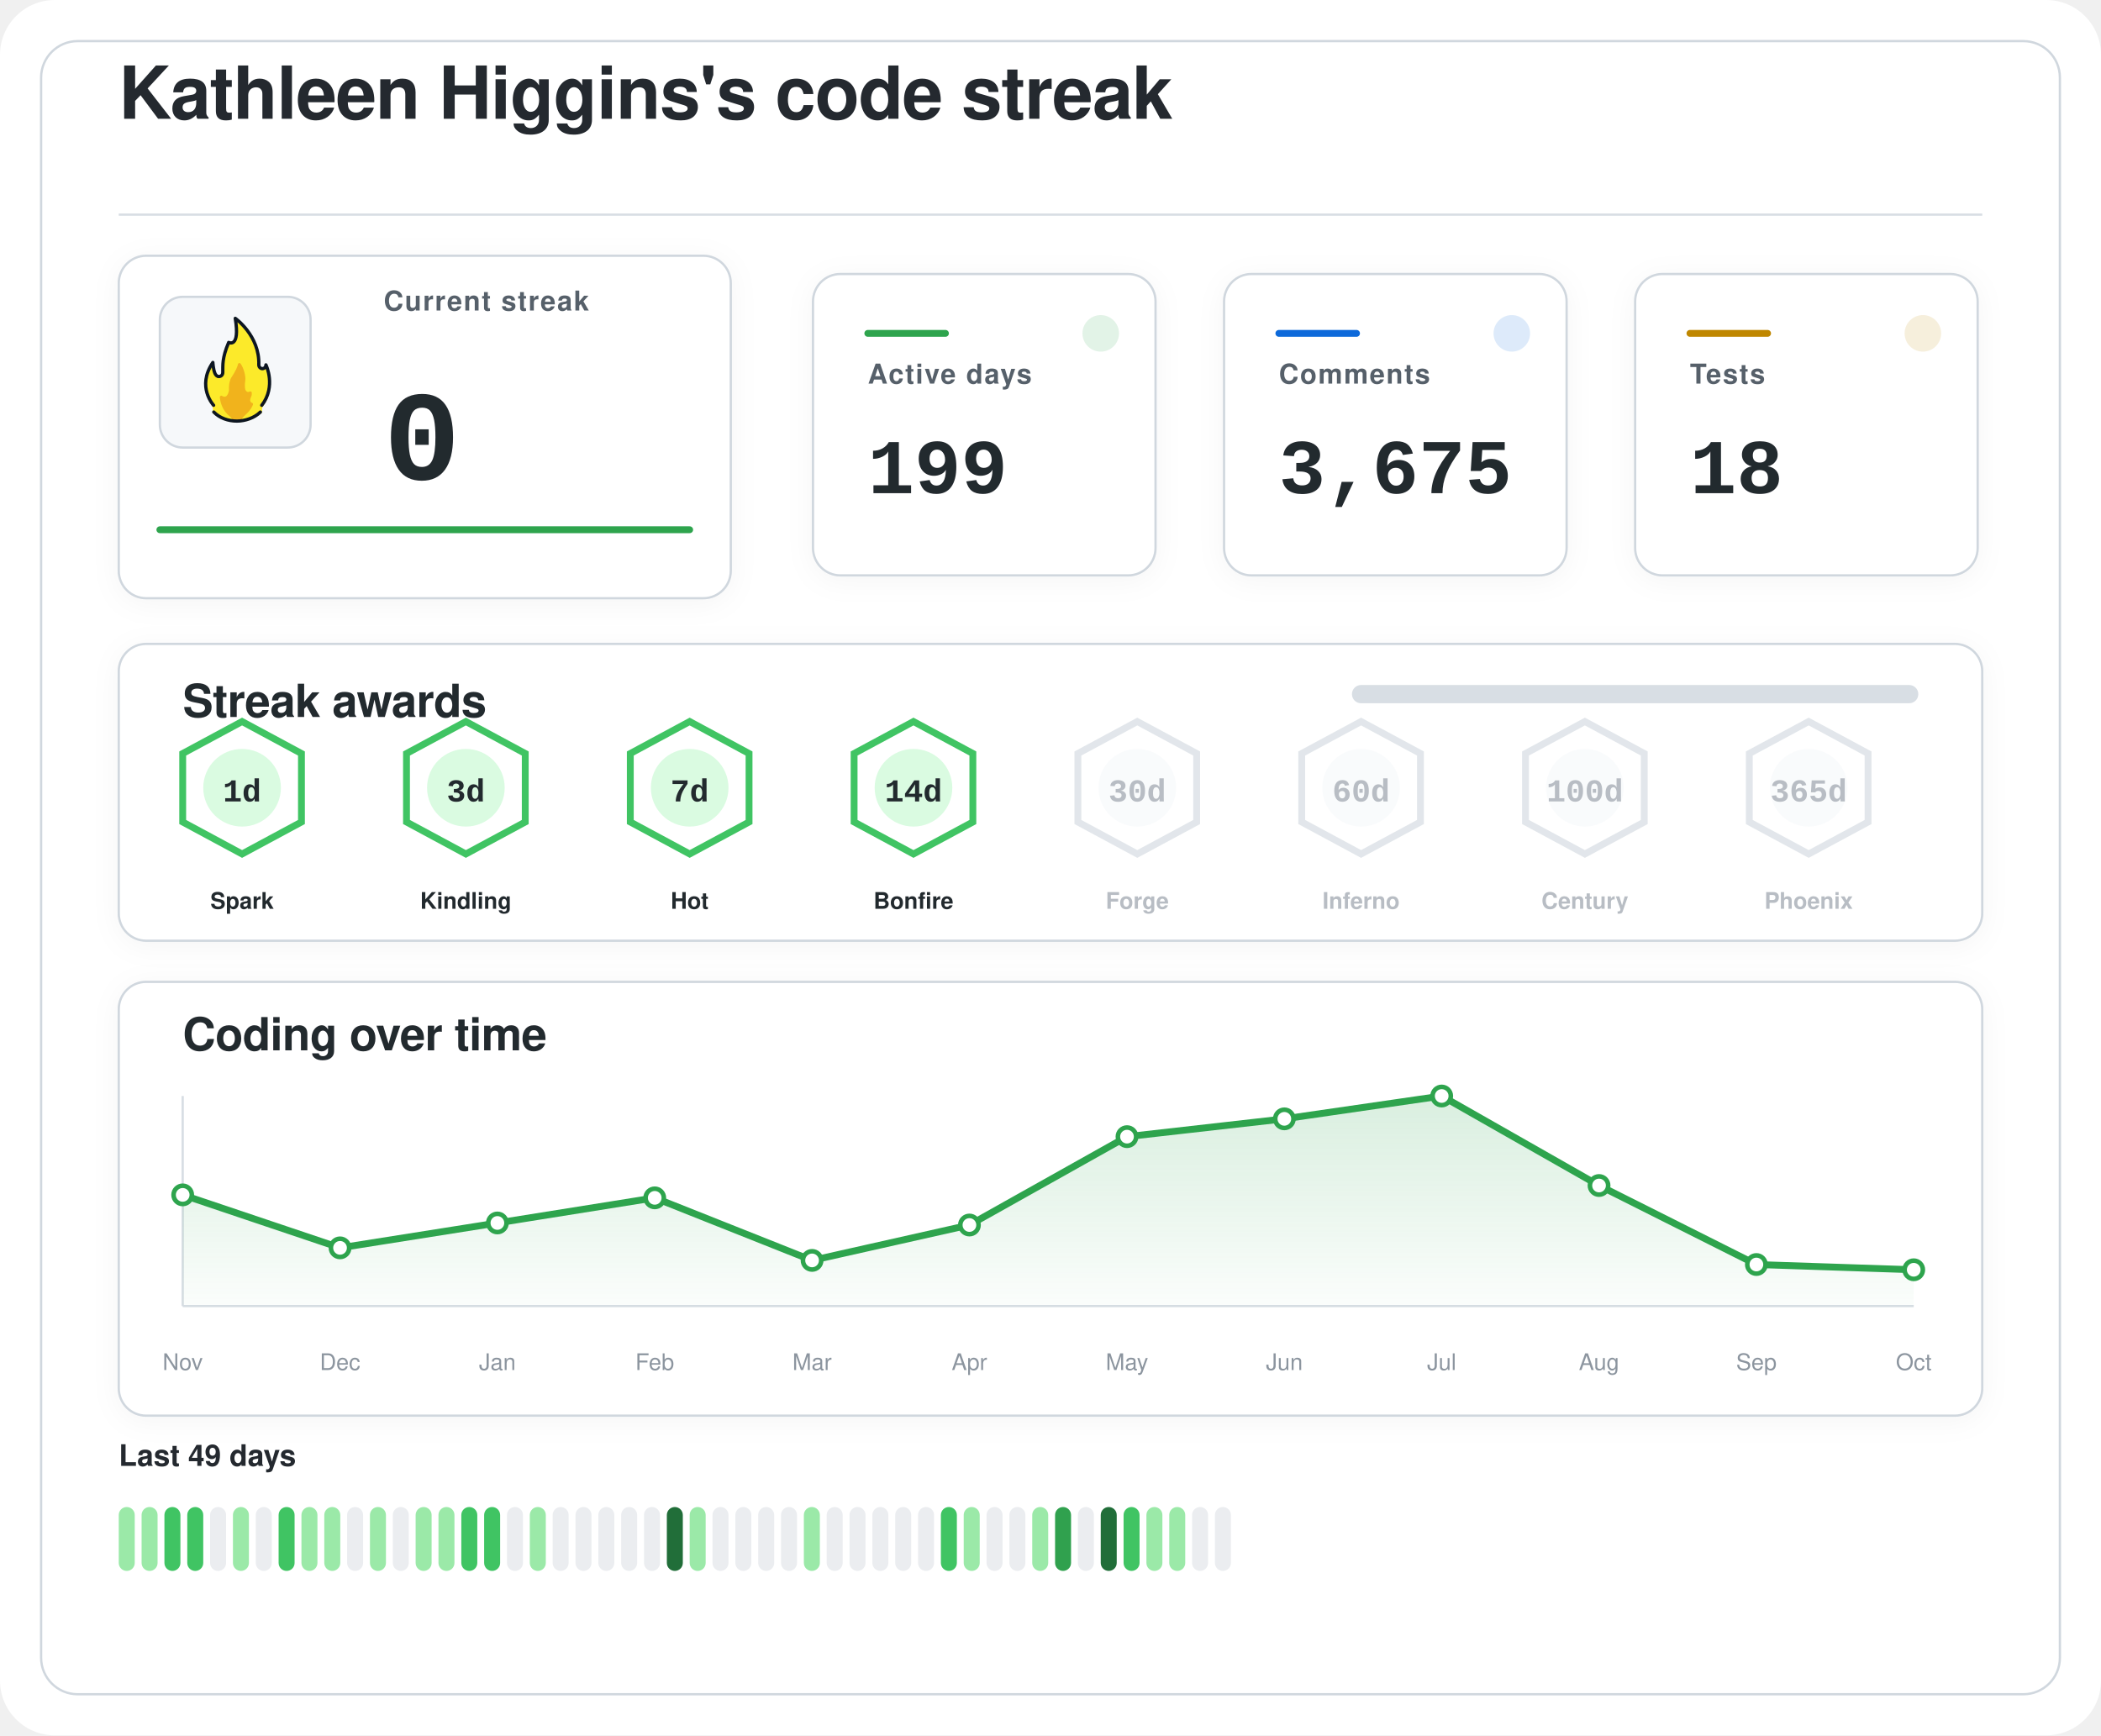
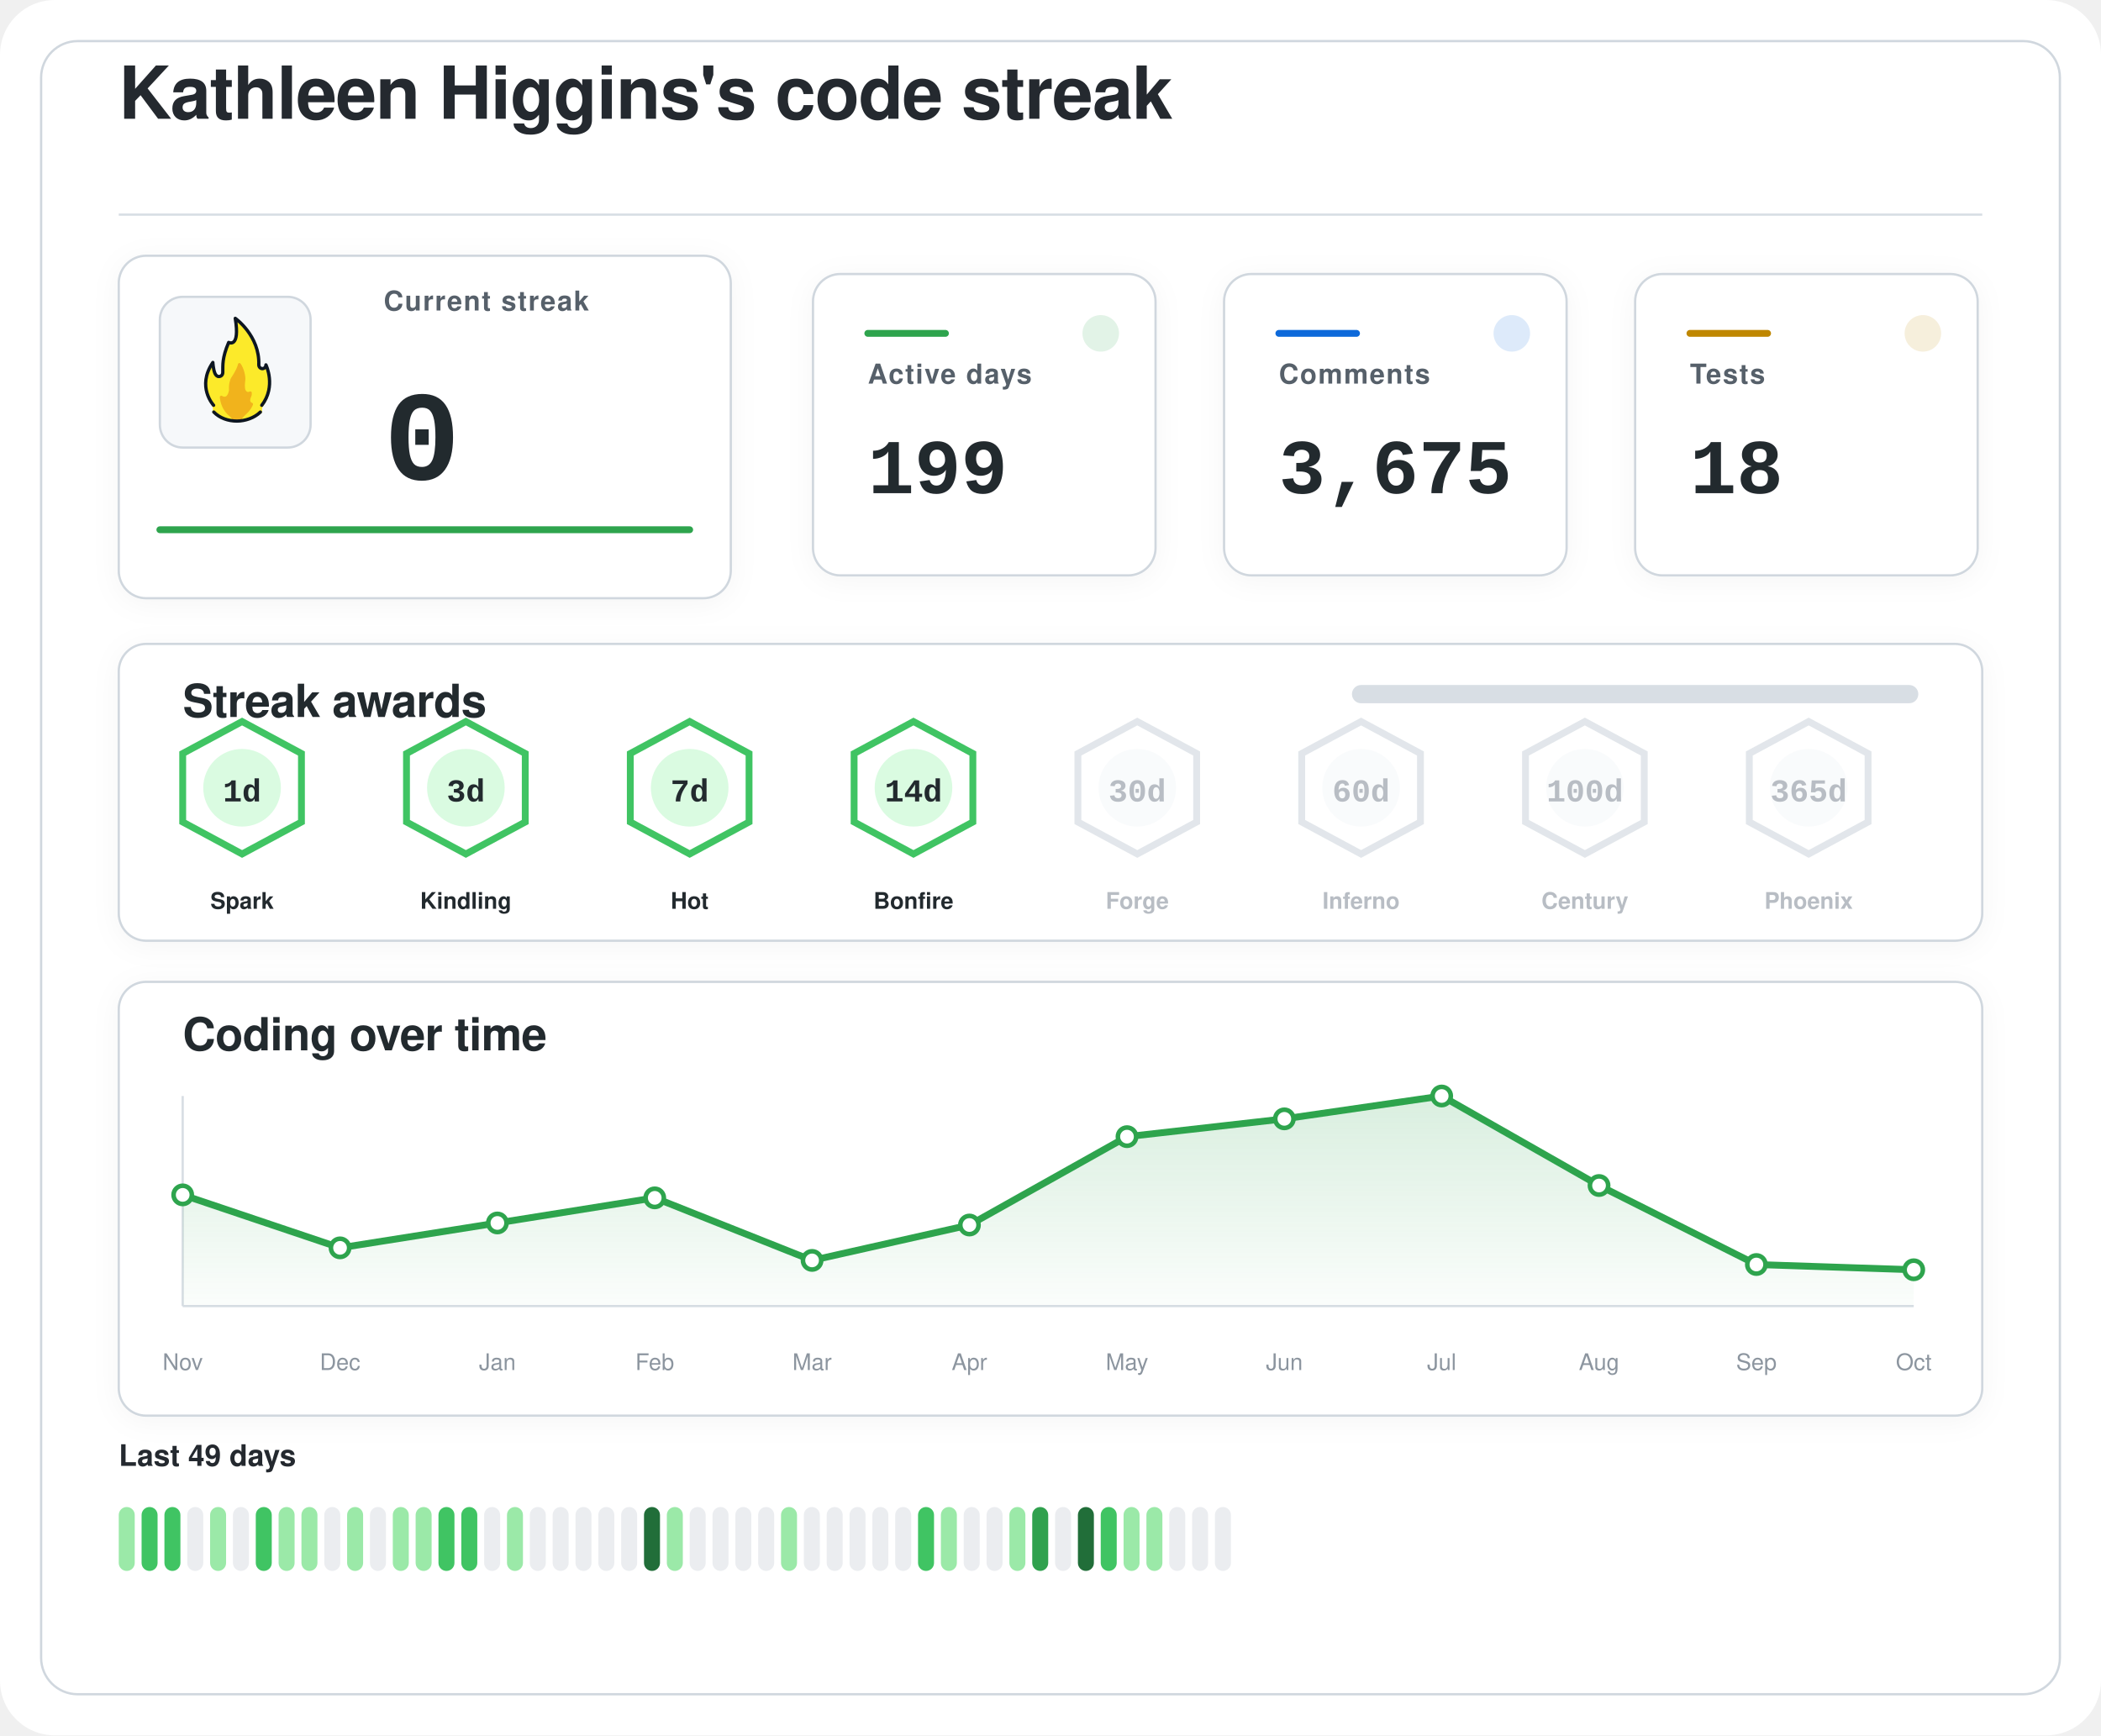
<svg xmlns="http://www.w3.org/2000/svg" width="920" height="760" viewBox="0 0 920 760" role="img" aria-labelledby="title desc">
  <defs>
    <filter id="softShadow" x="-20%" y="-20%" width="140%" height="140%">
      <feDropShadow dx="0" dy="2" stdDeviation="6" flood-color="#1f2328" flood-opacity="0.04" />
    </filter>
    <linearGradient id="chartWash" x1="0%" y1="0%" x2="0%" y2="100%">
      <stop offset="0%" stop-color="#2da44e" stop-opacity="0.18" />
      <stop offset="100%" stop-color="#2da44e" stop-opacity="0.02" />
    </linearGradient>
  </defs>
  <rect width="920" height="760" rx="24" fill="#ffffff" />
  <rect x="18" y="18" width="884" height="724" rx="16" fill="#ffffff" stroke="#d0d7de" stroke-width="1" />
  <g transform="translate(52 52)">
    <text x="0" y="0" fill="#24292f" font-family="-apple-system, BlinkMacSystemFont, 'Segoe UI', Helvetica, Arial, sans-serif" font-size="32" font-weight="600" letter-spacing="-0.4">
    Kathleen Higgins's code streak
  </text>
    <line x1="0" y1="42" x2="816" y2="42" stroke="#d8dee4" stroke-width="1" />
  </g>
  <g filter="url(#softShadow)">
    <rect x="52" y="112" width="268" height="150" rx="12" fill="#ffffff" stroke="#d0d7de" stroke-width="1" />
    <rect x="70" y="130" width="66" height="66" rx="10" fill="#f6f8fa" stroke="#d0d7de" stroke-width="1" />
    <g transform="translate(78 136) scale(0.7222)">
      <path fill="#FCEA2B" d="M51.334,58.302c7.563-9.789,4.032-21.872,2.446-25.569c-0.18-0.419-0.93-0.557-0.982-0.101c-0.122,1.08-0.406,2.361-2.004,1.974c-0.82-0.199-1.348-0.556-1.348-1.88c0.511-15.049-10.511-25.297-14.346-28.536c-0.51-0.431-1.267,0.029-1.159,0.704c2.456,15.335-1.608,14.285-3.099,13.819c-0.259-0.081-0.541,0.055-0.66,0.307c-4.588,9.701-3.411,14.265-3.519,17.445c0,0.257,0,0.687,0,0.958c0,1.746-1.415,2.582-2.561,2.071c-2.054-0.916-2.405-6.373-2.413-7.824c-0.004-0.683-0.809-0.879-1.202-0.332c-8.805,12.267-2.325,23.197-0.082,26.317c0.646,0.898,0.902,2.075,0.535,3.13c-0.041,0.118-0.09,0.235-0.146,0.349c-0.399,0.798,0.671,1.4,0.671,1.4c1.315,1.234,5.465,5.181,14.282,5.181c7.134-0,11.948-3.059,13.83-4.725c0.883-0.781,1.276-0.859,1.273-1.683C50.846,60.324,50.824,58.807,51.334,58.302" />
      <path fill="#F1B31C" d="M36.294,32.558c-0.295,1.461-1.32,4.002-4.207,8.35c-0.059,0.106-0.117,0.21-0.176,0.317c-0.309,0.689-1.355,3.341-1.062,7.051c-0,0.002-0.573,4.337-2.977,3.976c-0.509-0.077-0.921-0.251-1.254-0.477c-0.611-0.416-1.423,0.108-1.349,0.853c0.32,3.192,1.603,8.082,6.153,11.672c0,0,1.283,1.06,1.442,1.975c0.005,0.03,0.029,0.051,0.059,0.051l5.274,0c0.183,0,0.208-0.024,0.213-0.059c0.036-0.24,0.364-1.25,3.202-3.773c1.997-1.775,3.165-3.898,3.742-5.348c0.205-0.514-0.101-1.117-0.639-1.207c-0.344-0.057-0.713-0.36-1.013-1.184c-0.006-0.024-0.217-0.838,0.601-2.559c0.381-0.801,0.424-1.665,0.36-2.365c-0.058-0.632-0.723-0.998-1.282-0.716c-0.784,0.397-1.869,0.53-2.599-1.075c0,0-0.658-1.566-0.086-5.452c0.437-2.966-1.011-7.862-2.828-10.375C37.419,31.589,36.446,31.803,36.294,32.558z" />
      <path fill="none" stroke="#101820" stroke-linecap="round" stroke-linejoin="round" stroke-width="2" d="M21.63,61.556c3.479,3.611,8.67,5.475,13.992,5.475c5.055,0,10.708-1.962,14.241-5.468" />
      <path fill="none" stroke="#101820" stroke-linecap="round" stroke-linejoin="round" stroke-width="2" d="M21.511,57.456c0,0-10.532-11.201-0.455-25.979c0,0,0.197,4.059,1.255,6.582c0.483,1.036,1.212,1.957,2.349,1.957c1.335,0,2.418-0.897,2.418-2.571c0-0.26,0-0.672,0-0.918c0.105-3.1-0.525-7.666,3.571-17.19c0,0,7.037,3.784,3.991-14.612c0,0,14.88,10.442,14.276,28.217c0,1.269,0.968,2.298,2.162,2.298s2.162-1.029,2.162-2.298c0.075,0.134,6.322,13.078-2.514,24.515" />
    </g>
    <text x="168" y="136" fill="#57606a" font-family="-apple-system, BlinkMacSystemFont, 'Segoe UI', Helvetica, Arial, sans-serif" font-size="12" font-weight="600" letter-spacing="0.6">
    Current streak
  </text>
    <text x="168" y="210" fill="#24292f" font-family="ui-monospace, SFMono-Regular, 'SF Mono', Consolas, 'Liberation Mono', Menlo, monospace" font-size="56" font-weight="700">
    0
  </text>
    <line x1="70" y1="232" x2="302" y2="232" stroke="#2da44e" stroke-width="3" stroke-linecap="round" />
  </g>
  <g filter="url(#softShadow)">
    <rect x="356" y="120" width="150" height="132" rx="12" fill="#ffffff" stroke="#d0d7de" stroke-width="1" />
    <circle cx="482" cy="146" r="8" fill="#2da44e" opacity="0.14" />
    <line x1="380" y1="146" x2="414" y2="146" stroke="#2da44e" stroke-width="3" stroke-linecap="round" />
    <text x="380" y="168" fill="#57606a" font-family="-apple-system, BlinkMacSystemFont, 'Segoe UI', Helvetica, Arial, sans-serif" font-size="12" font-weight="600" letter-spacing="0.6">
    Active days
  </text>
    <text x="380" y="216" fill="#24292f" font-family="ui-monospace, SFMono-Regular, 'SF Mono', Consolas, 'Liberation Mono', Menlo, monospace" font-size="34" font-weight="700">
    199
  </text>
  </g>
  <g filter="url(#softShadow)">
    <rect x="536" y="120" width="150" height="132" rx="12" fill="#ffffff" stroke="#d0d7de" stroke-width="1" />
    <circle cx="662" cy="146" r="8" fill="#0969da" opacity="0.14" />
    <line x1="560" y1="146" x2="594" y2="146" stroke="#0969da" stroke-width="3" stroke-linecap="round" />
    <text x="560" y="168" fill="#57606a" font-family="-apple-system, BlinkMacSystemFont, 'Segoe UI', Helvetica, Arial, sans-serif" font-size="12" font-weight="600" letter-spacing="0.6">
    Comments
  </text>
    <text x="560" y="216" fill="#24292f" font-family="ui-monospace, SFMono-Regular, 'SF Mono', Consolas, 'Liberation Mono', Menlo, monospace" font-size="34" font-weight="700">
    3,675
  </text>
  </g>
  <g filter="url(#softShadow)">
    <rect x="716" y="120" width="150" height="132" rx="12" fill="#ffffff" stroke="#d0d7de" stroke-width="1" />
    <circle cx="842" cy="146" r="8" fill="#bf8700" opacity="0.14" />
    <line x1="740" y1="146" x2="774" y2="146" stroke="#bf8700" stroke-width="3" stroke-linecap="round" />
    <text x="740" y="168" fill="#57606a" font-family="-apple-system, BlinkMacSystemFont, 'Segoe UI', Helvetica, Arial, sans-serif" font-size="12" font-weight="600" letter-spacing="0.6">
    Tests
  </text>
    <text x="740" y="216" fill="#24292f" font-family="ui-monospace, SFMono-Regular, 'SF Mono', Consolas, 'Liberation Mono', Menlo, monospace" font-size="34" font-weight="700">
    18
  </text>
  </g>
  <g filter="url(#softShadow)">
    <rect x="52" y="282" width="816" height="130" rx="12" fill="#ffffff" stroke="#d0d7de" stroke-width="1" />
    <text x="80" y="314" fill="#24292f" font-family="-apple-system, BlinkMacSystemFont, 'Segoe UI', Helvetica, Arial, sans-serif" font-size="20" font-weight="600" letter-spacing="-0.2">
    Streak awards
  </text>
    <rect x="592" y="300" width="248" height="8" rx="4" fill="#d8dee4" />
    <rect x="592" y="300" width="0.0" height="8" rx="4" fill="#2da44e" />
    <g opacity="1">
      <path d="M106 316 L132 330 L132 360 L106 374 L80 360 L80 330 Z" fill="#ffffff" stroke="#40c463" stroke-width="3" />
      <circle cx="106" cy="345" r="17" fill="#dafbe1" />
      <text x="106" y="351" text-anchor="middle" fill="#24292f" font-family="ui-monospace, SFMono-Regular, 'SF Mono', Consolas, 'Liberation Mono', Menlo, monospace" font-size="14" font-weight="800">
    1d
  </text>
      <text x="106" y="398" text-anchor="middle" fill="#24292f" font-family="-apple-system, BlinkMacSystemFont, 'Segoe UI', Helvetica, Arial, sans-serif" font-size="10" font-weight="700">
    Spark
  </text>
    </g>
    <g opacity="1">
      <path d="M204 316 L230 330 L230 360 L204 374 L178 360 L178 330 Z" fill="#ffffff" stroke="#40c463" stroke-width="3" />
      <circle cx="204" cy="345" r="17" fill="#dafbe1" />
      <text x="204" y="351" text-anchor="middle" fill="#24292f" font-family="ui-monospace, SFMono-Regular, 'SF Mono', Consolas, 'Liberation Mono', Menlo, monospace" font-size="14" font-weight="800">
    3d
  </text>
      <text x="204" y="398" text-anchor="middle" fill="#24292f" font-family="-apple-system, BlinkMacSystemFont, 'Segoe UI', Helvetica, Arial, sans-serif" font-size="10" font-weight="700">
    Kindling
  </text>
    </g>
    <g opacity="1">
      <path d="M302 316 L328 330 L328 360 L302 374 L276 360 L276 330 Z" fill="#ffffff" stroke="#40c463" stroke-width="3" />
      <circle cx="302" cy="345" r="17" fill="#dafbe1" />
      <text x="302" y="351" text-anchor="middle" fill="#24292f" font-family="ui-monospace, SFMono-Regular, 'SF Mono', Consolas, 'Liberation Mono', Menlo, monospace" font-size="14" font-weight="800">
    7d
  </text>
      <text x="302" y="398" text-anchor="middle" fill="#24292f" font-family="-apple-system, BlinkMacSystemFont, 'Segoe UI', Helvetica, Arial, sans-serif" font-size="10" font-weight="700">
    Hot
  </text>
    </g>
    <g opacity="1">
      <path d="M400 316 L426 330 L426 360 L400 374 L374 360 L374 330 Z" fill="#ffffff" stroke="#40c463" stroke-width="3" />
      <circle cx="400" cy="345" r="17" fill="#dafbe1" />
      <text x="400" y="351" text-anchor="middle" fill="#24292f" font-family="ui-monospace, SFMono-Regular, 'SF Mono', Consolas, 'Liberation Mono', Menlo, monospace" font-size="14" font-weight="800">
    14d
  </text>
      <text x="400" y="398" text-anchor="middle" fill="#24292f" font-family="-apple-system, BlinkMacSystemFont, 'Segoe UI', Helvetica, Arial, sans-serif" font-size="10" font-weight="700">
    Bonfire
  </text>
    </g>
    <g opacity="0.62">
      <path d="M498 316 L524 330 L524 360 L498 374 L472 360 L472 330 Z" fill="#ffffff" stroke="#d0d7de" stroke-width="3" />
      <circle cx="498" cy="345" r="17" fill="#f6f8fa" />
      <text x="498" y="351" text-anchor="middle" fill="#8c959f" font-family="ui-monospace, SFMono-Regular, 'SF Mono', Consolas, 'Liberation Mono', Menlo, monospace" font-size="14" font-weight="800">
    30d
  </text>
      <text x="498" y="398" text-anchor="middle" fill="#8c959f" font-family="-apple-system, BlinkMacSystemFont, 'Segoe UI', Helvetica, Arial, sans-serif" font-size="10" font-weight="700">
    Forge
  </text>
    </g>
    <g opacity="0.62">
      <path d="M596 316 L622 330 L622 360 L596 374 L570 360 L570 330 Z" fill="#ffffff" stroke="#d0d7de" stroke-width="3" />
      <circle cx="596" cy="345" r="17" fill="#f6f8fa" />
      <text x="596" y="351" text-anchor="middle" fill="#8c959f" font-family="ui-monospace, SFMono-Regular, 'SF Mono', Consolas, 'Liberation Mono', Menlo, monospace" font-size="14" font-weight="800">
    60d
  </text>
      <text x="596" y="398" text-anchor="middle" fill="#8c959f" font-family="-apple-system, BlinkMacSystemFont, 'Segoe UI', Helvetica, Arial, sans-serif" font-size="10" font-weight="700">
    Inferno
  </text>
    </g>
    <g opacity="0.62">
      <path d="M694 316 L720 330 L720 360 L694 374 L668 360 L668 330 Z" fill="#ffffff" stroke="#d0d7de" stroke-width="3" />
      <circle cx="694" cy="345" r="17" fill="#f6f8fa" />
      <text x="694" y="351" text-anchor="middle" fill="#8c959f" font-family="ui-monospace, SFMono-Regular, 'SF Mono', Consolas, 'Liberation Mono', Menlo, monospace" font-size="14" font-weight="800">
    100d
  </text>
      <text x="694" y="398" text-anchor="middle" fill="#8c959f" font-family="-apple-system, BlinkMacSystemFont, 'Segoe UI', Helvetica, Arial, sans-serif" font-size="10" font-weight="700">
    Century
  </text>
    </g>
    <g opacity="0.62">
      <path d="M792 316 L818 330 L818 360 L792 374 L766 360 L766 330 Z" fill="#ffffff" stroke="#d0d7de" stroke-width="3" />
      <circle cx="792" cy="345" r="17" fill="#f6f8fa" />
      <text x="792" y="351" text-anchor="middle" fill="#8c959f" font-family="ui-monospace, SFMono-Regular, 'SF Mono', Consolas, 'Liberation Mono', Menlo, monospace" font-size="14" font-weight="800">
    365d
  </text>
      <text x="792" y="398" text-anchor="middle" fill="#8c959f" font-family="-apple-system, BlinkMacSystemFont, 'Segoe UI', Helvetica, Arial, sans-serif" font-size="10" font-weight="700">
    Phoenix
  </text>
    </g>
  </g>
  <g filter="url(#softShadow)">
    <rect x="52" y="430" width="816" height="190" rx="12" fill="#ffffff" stroke="#d0d7de" stroke-width="1" />
    <text x="80" y="460" fill="#24292f" font-family="-apple-system, BlinkMacSystemFont, 'Segoe UI', Helvetica, Arial, sans-serif" font-size="20" font-weight="600" letter-spacing="-0.2">
    Coding over time
  </text>
    <line x1="80" y1="572" x2="838" y2="572" stroke="#d8dee4" stroke-width="1" />
    <line x1="80" y1="480" x2="80" y2="572" stroke="#d8dee4" stroke-width="1" />
    <path d="M 80,572 L 80.0,523.3 L 148.9,546.5 L 217.8,535.6 L 286.7,524.6 L 355.6,552.0 L 424.5,536.5 L 493.5,497.8 L 562.4,490.0 L 631.3,480.0 L 700.2,519.2 L 769.1,553.8 L 838.0,556.1 L 838,572 Z" fill="url(#chartWash)" />
    <polyline points="80.0,523.3 148.9,546.5 217.8,535.6 286.7,524.6 355.6,552.0 424.5,536.5 493.5,497.8 562.4,490.0 631.3,480.0 700.2,519.2 769.1,553.8 838.0,556.1" fill="none" stroke="#2da44e" stroke-width="3" stroke-linecap="round" stroke-linejoin="round" />
    <circle cx="80.0" cy="523.3" r="4" fill="#ffffff" stroke="#2da44e" stroke-width="2" />
    <circle cx="148.9" cy="546.5" r="4" fill="#ffffff" stroke="#2da44e" stroke-width="2" />
    <circle cx="217.8" cy="535.6" r="4" fill="#ffffff" stroke="#2da44e" stroke-width="2" />
    <circle cx="286.7" cy="524.6" r="4" fill="#ffffff" stroke="#2da44e" stroke-width="2" />
    <circle cx="355.6" cy="552.0" r="4" fill="#ffffff" stroke="#2da44e" stroke-width="2" />
    <circle cx="424.5" cy="536.5" r="4" fill="#ffffff" stroke="#2da44e" stroke-width="2" />
    <circle cx="493.5" cy="497.8" r="4" fill="#ffffff" stroke="#2da44e" stroke-width="2" />
    <circle cx="562.4" cy="490.0" r="4" fill="#ffffff" stroke="#2da44e" stroke-width="2" />
    <circle cx="631.3" cy="480.0" r="4" fill="#ffffff" stroke="#2da44e" stroke-width="2" />
    <circle cx="700.2" cy="519.2" r="4" fill="#ffffff" stroke="#2da44e" stroke-width="2" />
    <circle cx="769.1" cy="553.8" r="4" fill="#ffffff" stroke="#2da44e" stroke-width="2" />
    <circle cx="838.0" cy="556.1" r="4" fill="#ffffff" stroke="#2da44e" stroke-width="2" />
    <text x="80.0" y="600" text-anchor="middle" fill="#8c959f" font-family="-apple-system, BlinkMacSystemFont, 'Segoe UI', Helvetica, Arial, sans-serif" font-size="10">Nov</text>
    <text x="148.9" y="600" text-anchor="middle" fill="#8c959f" font-family="-apple-system, BlinkMacSystemFont, 'Segoe UI', Helvetica, Arial, sans-serif" font-size="10">Dec</text>
    <text x="217.8" y="600" text-anchor="middle" fill="#8c959f" font-family="-apple-system, BlinkMacSystemFont, 'Segoe UI', Helvetica, Arial, sans-serif" font-size="10">Jan</text>
    <text x="286.7" y="600" text-anchor="middle" fill="#8c959f" font-family="-apple-system, BlinkMacSystemFont, 'Segoe UI', Helvetica, Arial, sans-serif" font-size="10">Feb</text>
    <text x="355.6" y="600" text-anchor="middle" fill="#8c959f" font-family="-apple-system, BlinkMacSystemFont, 'Segoe UI', Helvetica, Arial, sans-serif" font-size="10">Mar</text>
    <text x="424.5" y="600" text-anchor="middle" fill="#8c959f" font-family="-apple-system, BlinkMacSystemFont, 'Segoe UI', Helvetica, Arial, sans-serif" font-size="10">Apr</text>
    <text x="493.5" y="600" text-anchor="middle" fill="#8c959f" font-family="-apple-system, BlinkMacSystemFont, 'Segoe UI', Helvetica, Arial, sans-serif" font-size="10">May</text>
    <text x="562.4" y="600" text-anchor="middle" fill="#8c959f" font-family="-apple-system, BlinkMacSystemFont, 'Segoe UI', Helvetica, Arial, sans-serif" font-size="10">Jun</text>
    <text x="631.3" y="600" text-anchor="middle" fill="#8c959f" font-family="-apple-system, BlinkMacSystemFont, 'Segoe UI', Helvetica, Arial, sans-serif" font-size="10">Jul</text>
    <text x="700.2" y="600" text-anchor="middle" fill="#8c959f" font-family="-apple-system, BlinkMacSystemFont, 'Segoe UI', Helvetica, Arial, sans-serif" font-size="10">Aug</text>
    <text x="769.1" y="600" text-anchor="middle" fill="#8c959f" font-family="-apple-system, BlinkMacSystemFont, 'Segoe UI', Helvetica, Arial, sans-serif" font-size="10">Sep</text>
    <text x="838.0" y="600" text-anchor="middle" fill="#8c959f" font-family="-apple-system, BlinkMacSystemFont, 'Segoe UI', Helvetica, Arial, sans-serif" font-size="10">Oct</text>
  </g>
  <g>
    <text x="52" y="642" fill="#24292f" font-family="-apple-system, BlinkMacSystemFont, 'Segoe UI', Helvetica, Arial, sans-serif" font-size="13" font-weight="600">
    Last 49 days
  </text>
    <rect x="52" y="660" width="7" height="28" rx="3.5" fill="#9be9a8" />
-     <rect x="62" y="660" width="7" height="28" rx="3.5" fill="#9be9a8" />
+     <rect x="62" y="660" width="7" height="28" rx="3.5" fill="#40c463" />
    <rect x="72" y="660" width="7" height="28" rx="3.5" fill="#40c463" />
-     <rect x="82" y="660" width="7" height="28" rx="3.5" fill="#40c463" />
-     <rect x="92" y="660" width="7" height="28" rx="3.5" fill="#ebedf0" />
-     <rect x="102" y="660" width="7" height="28" rx="3.5" fill="#9be9a8" />
-     <rect x="112" y="660" width="7" height="28" rx="3.5" fill="#ebedf0" />
-     <rect x="122" y="660" width="7" height="28" rx="3.5" fill="#40c463" />
+     <rect x="82" y="660" width="7" height="28" rx="3.5" fill="#ebedf0" />
+     <rect x="92" y="660" width="7" height="28" rx="3.5" fill="#9be9a8" />
+     <rect x="102" y="660" width="7" height="28" rx="3.5" fill="#ebedf0" />
+     <rect x="112" y="660" width="7" height="28" rx="3.5" fill="#40c463" />
+     <rect x="122" y="660" width="7" height="28" rx="3.5" fill="#9be9a8" />
    <rect x="132" y="660" width="7" height="28" rx="3.5" fill="#9be9a8" />
-     <rect x="142" y="660" width="7" height="28" rx="3.5" fill="#9be9a8" />
-     <rect x="152" y="660" width="7" height="28" rx="3.5" fill="#ebedf0" />
-     <rect x="162" y="660" width="7" height="28" rx="3.5" fill="#9be9a8" />
-     <rect x="172" y="660" width="7" height="28" rx="3.5" fill="#ebedf0" />
+     <rect x="142" y="660" width="7" height="28" rx="3.5" fill="#ebedf0" />
+     <rect x="152" y="660" width="7" height="28" rx="3.5" fill="#9be9a8" />
+     <rect x="162" y="660" width="7" height="28" rx="3.5" fill="#ebedf0" />
+     <rect x="172" y="660" width="7" height="28" rx="3.5" fill="#9be9a8" />
    <rect x="182" y="660" width="7" height="28" rx="3.5" fill="#9be9a8" />
-     <rect x="192" y="660" width="7" height="28" rx="3.5" fill="#9be9a8" />
+     <rect x="192" y="660" width="7" height="28" rx="3.5" fill="#40c463" />
    <rect x="202" y="660" width="7" height="28" rx="3.5" fill="#40c463" />
-     <rect x="212" y="660" width="7" height="28" rx="3.5" fill="#40c463" />
-     <rect x="222" y="660" width="7" height="28" rx="3.5" fill="#ebedf0" />
-     <rect x="232" y="660" width="7" height="28" rx="3.5" fill="#9be9a8" />
+     <rect x="212" y="660" width="7" height="28" rx="3.5" fill="#ebedf0" />
+     <rect x="222" y="660" width="7" height="28" rx="3.5" fill="#9be9a8" />
+     <rect x="232" y="660" width="7" height="28" rx="3.5" fill="#ebedf0" />
    <rect x="242" y="660" width="7" height="28" rx="3.5" fill="#ebedf0" />
    <rect x="252" y="660" width="7" height="28" rx="3.5" fill="#ebedf0" />
    <rect x="262" y="660" width="7" height="28" rx="3.5" fill="#ebedf0" />
    <rect x="272" y="660" width="7" height="28" rx="3.5" fill="#ebedf0" />
-     <rect x="282" y="660" width="7" height="28" rx="3.5" fill="#ebedf0" />
-     <rect x="292" y="660" width="7" height="28" rx="3.5" fill="#216e39" />
-     <rect x="302" y="660" width="7" height="28" rx="3.5" fill="#9be9a8" />
+     <rect x="282" y="660" width="7" height="28" rx="3.5" fill="#216e39" />
+     <rect x="292" y="660" width="7" height="28" rx="3.5" fill="#9be9a8" />
+     <rect x="302" y="660" width="7" height="28" rx="3.5" fill="#ebedf0" />
    <rect x="312" y="660" width="7" height="28" rx="3.5" fill="#ebedf0" />
    <rect x="322" y="660" width="7" height="28" rx="3.5" fill="#ebedf0" />
    <rect x="332" y="660" width="7" height="28" rx="3.5" fill="#ebedf0" />
-     <rect x="342" y="660" width="7" height="28" rx="3.5" fill="#ebedf0" />
-     <rect x="352" y="660" width="7" height="28" rx="3.5" fill="#9be9a8" />
+     <rect x="342" y="660" width="7" height="28" rx="3.5" fill="#9be9a8" />
+     <rect x="352" y="660" width="7" height="28" rx="3.5" fill="#ebedf0" />
    <rect x="362" y="660" width="7" height="28" rx="3.5" fill="#ebedf0" />
    <rect x="372" y="660" width="7" height="28" rx="3.5" fill="#ebedf0" />
    <rect x="382" y="660" width="7" height="28" rx="3.5" fill="#ebedf0" />
    <rect x="392" y="660" width="7" height="28" rx="3.5" fill="#ebedf0" />
-     <rect x="402" y="660" width="7" height="28" rx="3.5" fill="#ebedf0" />
-     <rect x="412" y="660" width="7" height="28" rx="3.5" fill="#40c463" />
-     <rect x="422" y="660" width="7" height="28" rx="3.5" fill="#9be9a8" />
+     <rect x="402" y="660" width="7" height="28" rx="3.5" fill="#40c463" />
+     <rect x="412" y="660" width="7" height="28" rx="3.5" fill="#9be9a8" />
+     <rect x="422" y="660" width="7" height="28" rx="3.5" fill="#ebedf0" />
    <rect x="432" y="660" width="7" height="28" rx="3.5" fill="#ebedf0" />
-     <rect x="442" y="660" width="7" height="28" rx="3.5" fill="#ebedf0" />
-     <rect x="452" y="660" width="7" height="28" rx="3.5" fill="#9be9a8" />
-     <rect x="462" y="660" width="7" height="28" rx="3.5" fill="#30a14e" />
-     <rect x="472" y="660" width="7" height="28" rx="3.5" fill="#ebedf0" />
-     <rect x="482" y="660" width="7" height="28" rx="3.5" fill="#216e39" />
-     <rect x="492" y="660" width="7" height="28" rx="3.5" fill="#40c463" />
+     <rect x="442" y="660" width="7" height="28" rx="3.5" fill="#9be9a8" />
+     <rect x="452" y="660" width="7" height="28" rx="3.5" fill="#30a14e" />
+     <rect x="462" y="660" width="7" height="28" rx="3.5" fill="#ebedf0" />
+     <rect x="472" y="660" width="7" height="28" rx="3.5" fill="#216e39" />
+     <rect x="482" y="660" width="7" height="28" rx="3.5" fill="#40c463" />
+     <rect x="492" y="660" width="7" height="28" rx="3.5" fill="#9be9a8" />
    <rect x="502" y="660" width="7" height="28" rx="3.5" fill="#9be9a8" />
-     <rect x="512" y="660" width="7" height="28" rx="3.5" fill="#9be9a8" />
+     <rect x="512" y="660" width="7" height="28" rx="3.5" fill="#ebedf0" />
    <rect x="522" y="660" width="7" height="28" rx="3.5" fill="#ebedf0" />
    <rect x="532" y="660" width="7" height="28" rx="3.5" fill="#ebedf0" />
  </g>
</svg>
